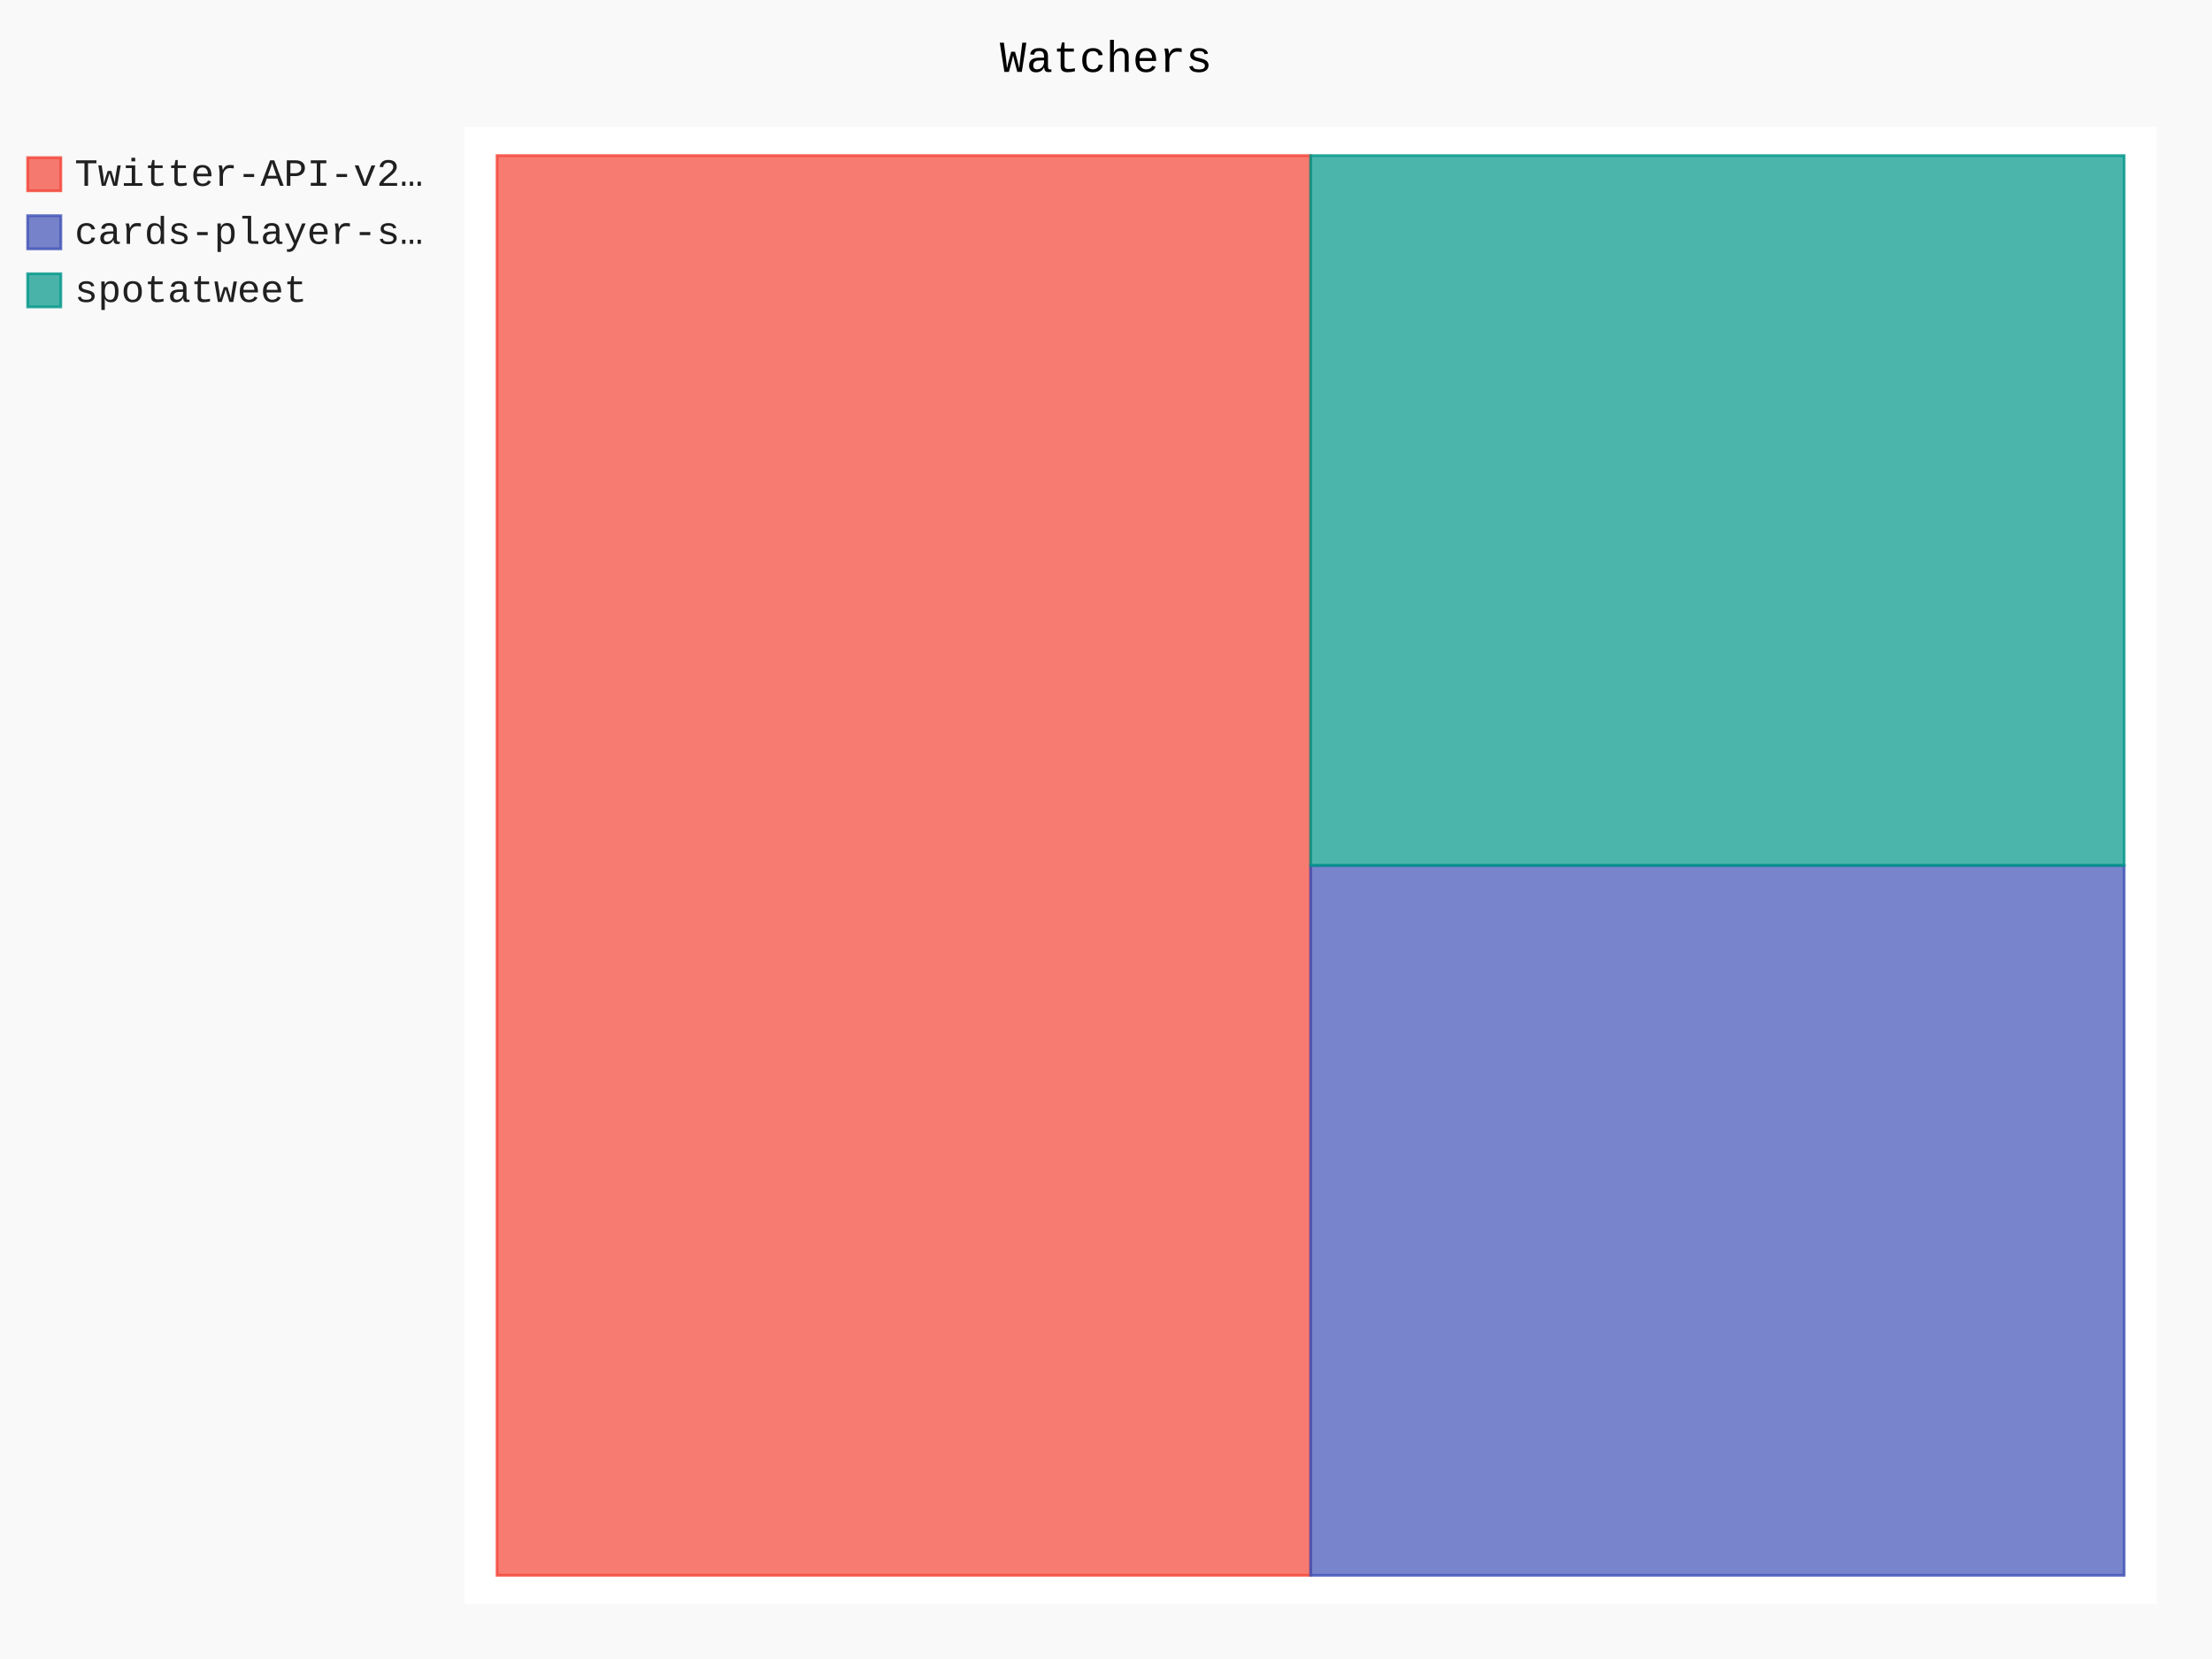
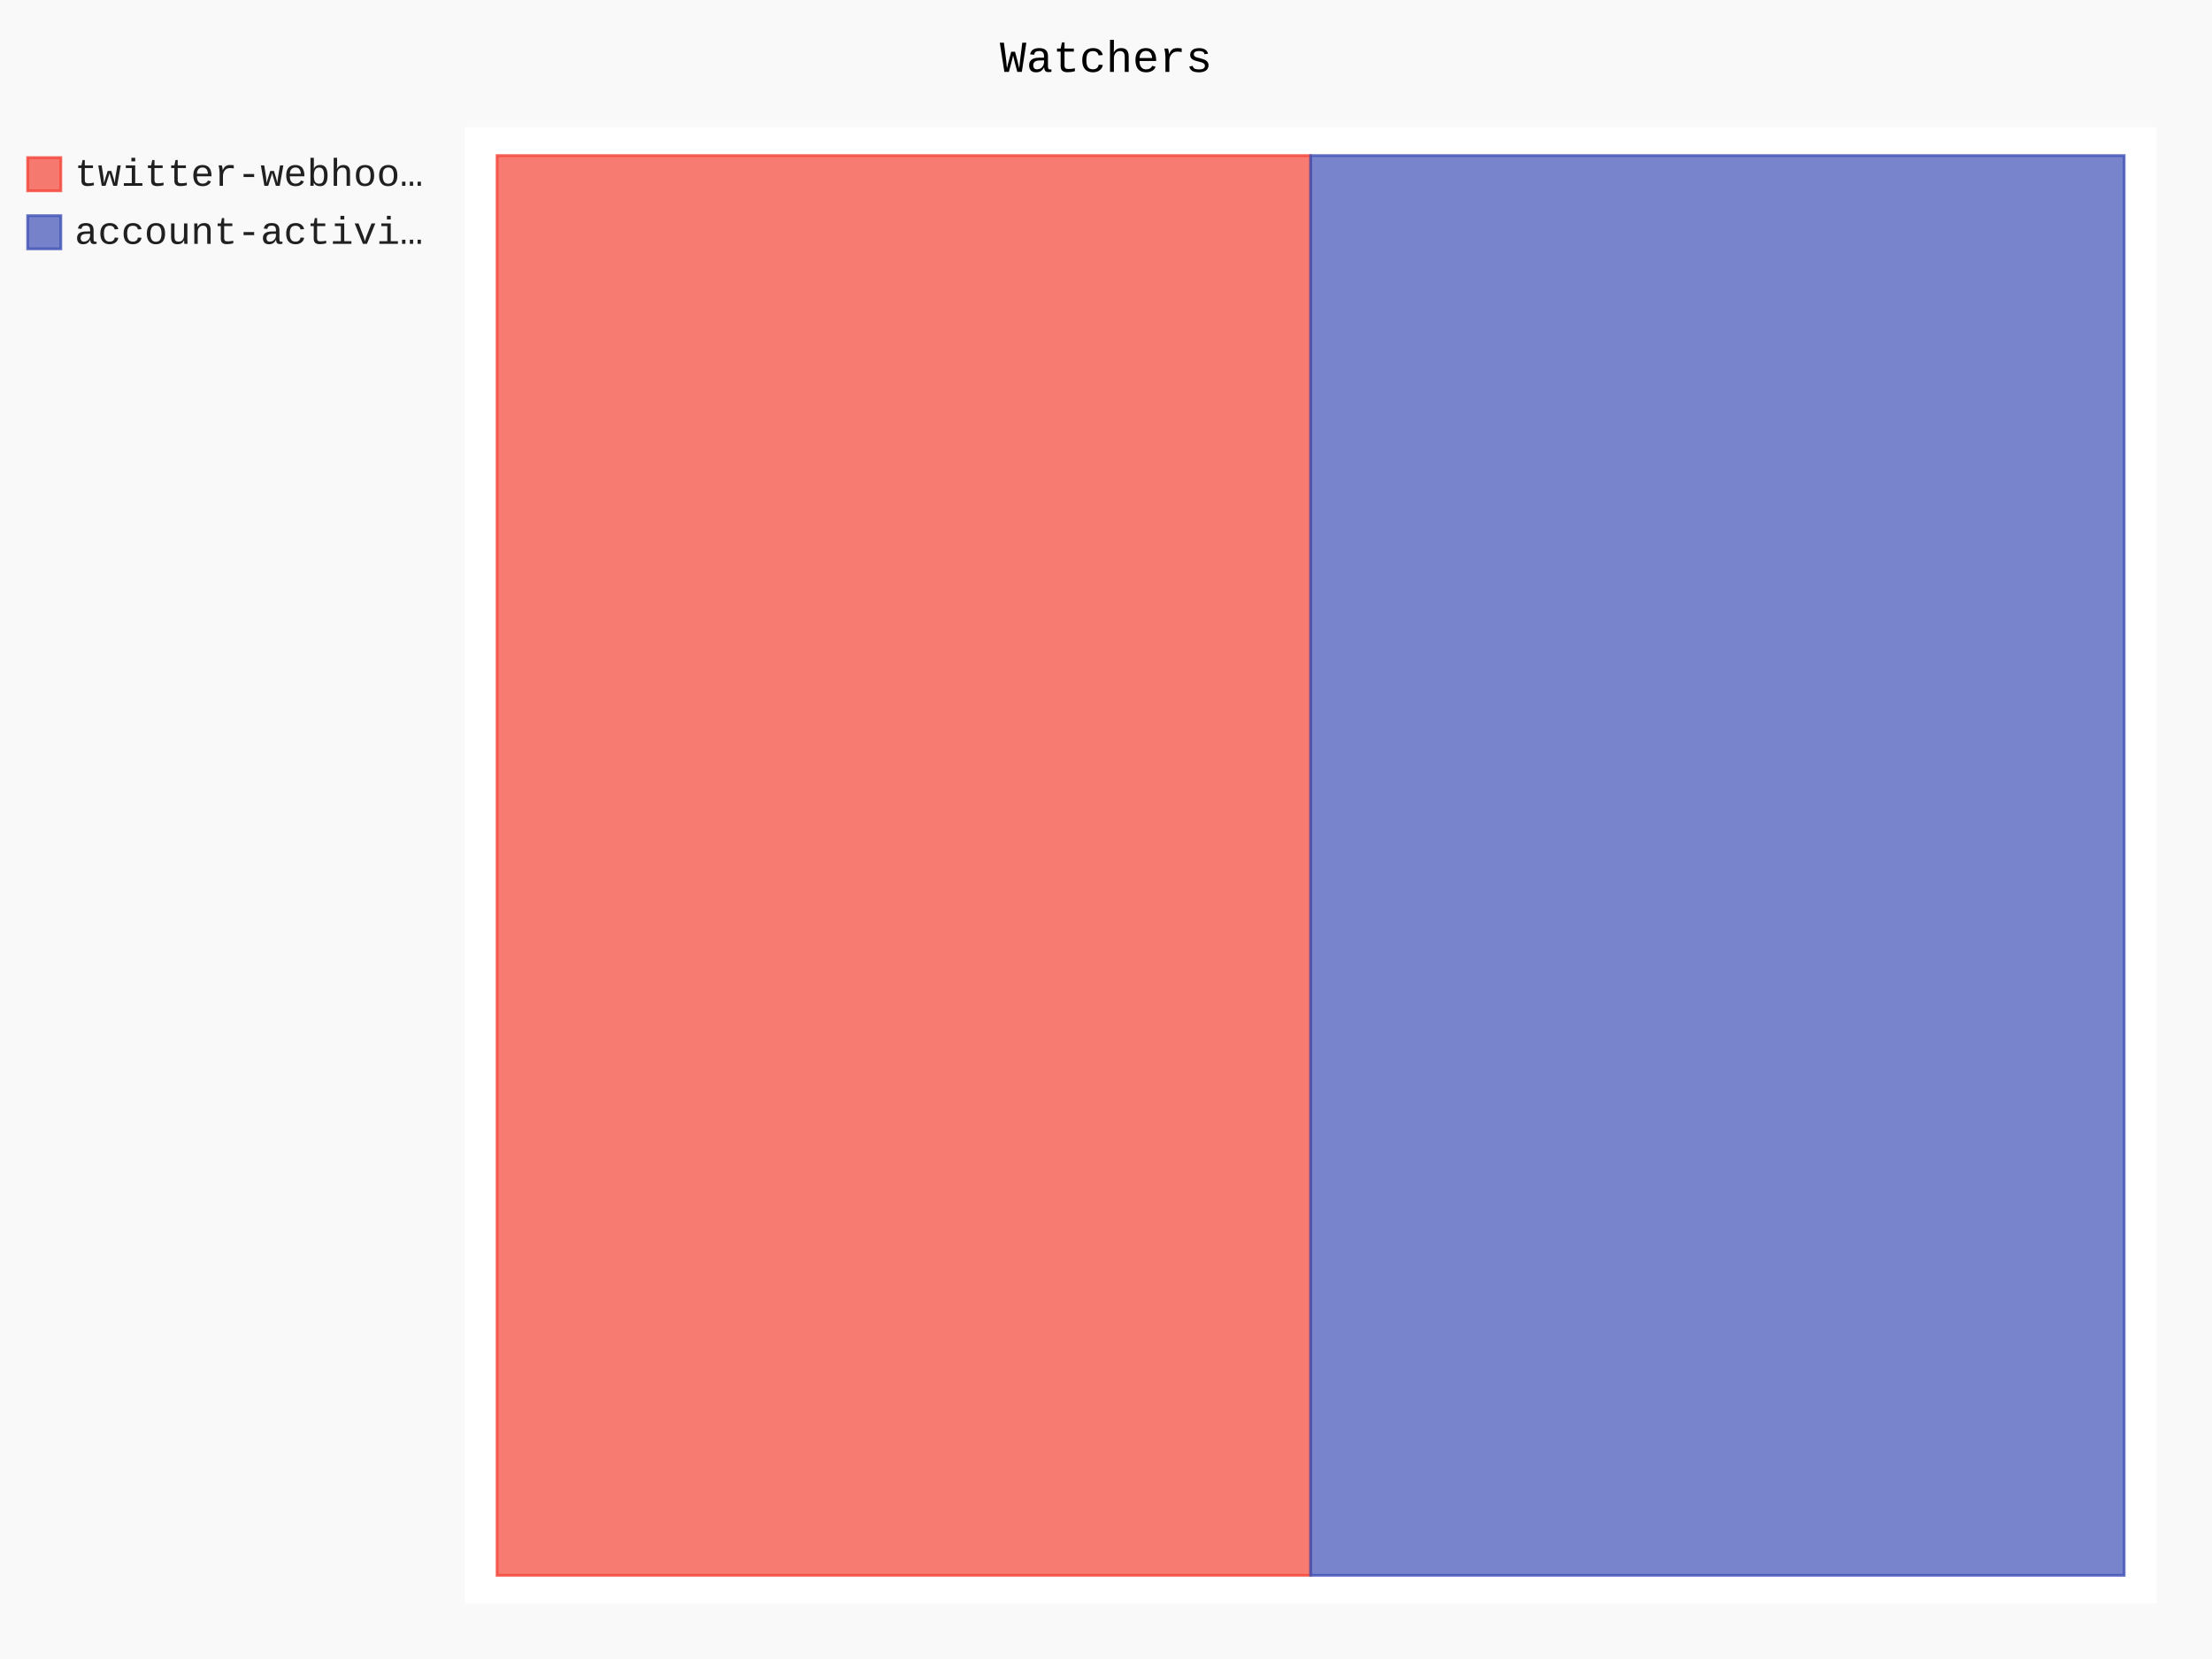
- <svg xmlns="http://www.w3.org/2000/svg" id="chart-bcd9d4bd-f7f0-472a-8606-11a7eef51319" class="pygal-chart" viewBox="0 0 800 600">
+ <svg xmlns="http://www.w3.org/2000/svg" id="chart-ce9cbe8a-21a3-4bd0-bbb4-7034300501c6" class="pygal-chart" viewBox="0 0 800 600">
  <defs>
-     <style type="text/css">#chart-bcd9d4bd-f7f0-472a-8606-11a7eef51319{-webkit-user-select:none;-webkit-font-smoothing:antialiased;font-family:Consolas,"Liberation Mono",Menlo,Courier,monospace}#chart-bcd9d4bd-f7f0-472a-8606-11a7eef51319 .title{font-family:Consolas,"Liberation Mono",Menlo,Courier,monospace;font-size:16px}#chart-bcd9d4bd-f7f0-472a-8606-11a7eef51319 .legends .legend text{font-family:Consolas,"Liberation Mono",Menlo,Courier,monospace;font-size:14px}#chart-bcd9d4bd-f7f0-472a-8606-11a7eef51319 .axis text{font-family:Consolas,"Liberation Mono",Menlo,Courier,monospace;font-size:10px}#chart-bcd9d4bd-f7f0-472a-8606-11a7eef51319 .axis text.major{font-family:Consolas,"Liberation Mono",Menlo,Courier,monospace;font-size:10px}#chart-bcd9d4bd-f7f0-472a-8606-11a7eef51319 .text-overlay text.value{font-family:Consolas,"Liberation Mono",Menlo,Courier,monospace;font-size:16px}#chart-bcd9d4bd-f7f0-472a-8606-11a7eef51319 .text-overlay text.label{font-family:Consolas,"Liberation Mono",Menlo,Courier,monospace;font-size:10px}#chart-bcd9d4bd-f7f0-472a-8606-11a7eef51319 .tooltip{font-family:Consolas,"Liberation Mono",Menlo,Courier,monospace;font-size:14px}#chart-bcd9d4bd-f7f0-472a-8606-11a7eef51319 text.no_data{font-family:Consolas,"Liberation Mono",Menlo,Courier,monospace;font-size:64px}
- #chart-bcd9d4bd-f7f0-472a-8606-11a7eef51319{background-color:rgba(249,249,249,1)}#chart-bcd9d4bd-f7f0-472a-8606-11a7eef51319 path,#chart-bcd9d4bd-f7f0-472a-8606-11a7eef51319 line,#chart-bcd9d4bd-f7f0-472a-8606-11a7eef51319 rect,#chart-bcd9d4bd-f7f0-472a-8606-11a7eef51319 circle{-webkit-transition:150ms;-moz-transition:150ms;transition:150ms}#chart-bcd9d4bd-f7f0-472a-8606-11a7eef51319 .graph &gt; .background{fill:rgba(249,249,249,1)}#chart-bcd9d4bd-f7f0-472a-8606-11a7eef51319 .plot &gt; .background{fill:rgba(255,255,255,1)}#chart-bcd9d4bd-f7f0-472a-8606-11a7eef51319 .graph{fill:rgba(0,0,0,.87)}#chart-bcd9d4bd-f7f0-472a-8606-11a7eef51319 text.no_data{fill:rgba(0,0,0,1)}#chart-bcd9d4bd-f7f0-472a-8606-11a7eef51319 .title{fill:rgba(0,0,0,1)}#chart-bcd9d4bd-f7f0-472a-8606-11a7eef51319 .legends .legend text{fill:rgba(0,0,0,.87)}#chart-bcd9d4bd-f7f0-472a-8606-11a7eef51319 .legends .legend:hover text{fill:rgba(0,0,0,1)}#chart-bcd9d4bd-f7f0-472a-8606-11a7eef51319 .axis .line{stroke:rgba(0,0,0,1)}#chart-bcd9d4bd-f7f0-472a-8606-11a7eef51319 .axis .guide.line{stroke:rgba(0,0,0,.54)}#chart-bcd9d4bd-f7f0-472a-8606-11a7eef51319 .axis .major.line{stroke:rgba(0,0,0,.87)}#chart-bcd9d4bd-f7f0-472a-8606-11a7eef51319 .axis text.major{fill:rgba(0,0,0,1)}#chart-bcd9d4bd-f7f0-472a-8606-11a7eef51319 .axis.y .guides:hover .guide.line,#chart-bcd9d4bd-f7f0-472a-8606-11a7eef51319 .line-graph .axis.x .guides:hover .guide.line,#chart-bcd9d4bd-f7f0-472a-8606-11a7eef51319 .stackedline-graph .axis.x .guides:hover .guide.line,#chart-bcd9d4bd-f7f0-472a-8606-11a7eef51319 .xy-graph .axis.x .guides:hover .guide.line{stroke:rgba(0,0,0,1)}#chart-bcd9d4bd-f7f0-472a-8606-11a7eef51319 .axis .guides:hover text{fill:rgba(0,0,0,1)}#chart-bcd9d4bd-f7f0-472a-8606-11a7eef51319 .reactive{fill-opacity:.7;stroke-opacity:.8}#chart-bcd9d4bd-f7f0-472a-8606-11a7eef51319 .ci{stroke:rgba(0,0,0,.87)}#chart-bcd9d4bd-f7f0-472a-8606-11a7eef51319 .reactive.active,#chart-bcd9d4bd-f7f0-472a-8606-11a7eef51319 .active .reactive{fill-opacity:.8;stroke-opacity:.9;stroke-width:4}#chart-bcd9d4bd-f7f0-472a-8606-11a7eef51319 .ci .reactive.active{stroke-width:1.5}#chart-bcd9d4bd-f7f0-472a-8606-11a7eef51319 .series text{fill:rgba(0,0,0,1)}#chart-bcd9d4bd-f7f0-472a-8606-11a7eef51319 .tooltip rect{fill:rgba(255,255,255,1);stroke:rgba(0,0,0,1);-webkit-transition:opacity 150ms;-moz-transition:opacity 150ms;transition:opacity 150ms}#chart-bcd9d4bd-f7f0-472a-8606-11a7eef51319 .tooltip .label{fill:rgba(0,0,0,.87)}#chart-bcd9d4bd-f7f0-472a-8606-11a7eef51319 .tooltip .label{fill:rgba(0,0,0,.87)}#chart-bcd9d4bd-f7f0-472a-8606-11a7eef51319 .tooltip .legend{font-size:.8em;fill:rgba(0,0,0,.54)}#chart-bcd9d4bd-f7f0-472a-8606-11a7eef51319 .tooltip .x_label{font-size:.6em;fill:rgba(0,0,0,1)}#chart-bcd9d4bd-f7f0-472a-8606-11a7eef51319 .tooltip .xlink{font-size:.5em;text-decoration:underline}#chart-bcd9d4bd-f7f0-472a-8606-11a7eef51319 .tooltip .value{font-size:1.5em}#chart-bcd9d4bd-f7f0-472a-8606-11a7eef51319 .bound{font-size:.5em}#chart-bcd9d4bd-f7f0-472a-8606-11a7eef51319 .max-value{font-size:.75em;fill:rgba(0,0,0,.54)}#chart-bcd9d4bd-f7f0-472a-8606-11a7eef51319 .map-element{fill:rgba(255,255,255,1);stroke:rgba(0,0,0,.54) !important}#chart-bcd9d4bd-f7f0-472a-8606-11a7eef51319 .map-element .reactive{fill-opacity:inherit;stroke-opacity:inherit}#chart-bcd9d4bd-f7f0-472a-8606-11a7eef51319 .color-0,#chart-bcd9d4bd-f7f0-472a-8606-11a7eef51319 .color-0 a:visited{stroke:#F44336;fill:#F44336}#chart-bcd9d4bd-f7f0-472a-8606-11a7eef51319 .color-1,#chart-bcd9d4bd-f7f0-472a-8606-11a7eef51319 .color-1 a:visited{stroke:#3F51B5;fill:#3F51B5}#chart-bcd9d4bd-f7f0-472a-8606-11a7eef51319 .color-2,#chart-bcd9d4bd-f7f0-472a-8606-11a7eef51319 .color-2 a:visited{stroke:#009688;fill:#009688}#chart-bcd9d4bd-f7f0-472a-8606-11a7eef51319 .text-overlay .color-0 text{fill:black}#chart-bcd9d4bd-f7f0-472a-8606-11a7eef51319 .text-overlay .color-1 text{fill:black}#chart-bcd9d4bd-f7f0-472a-8606-11a7eef51319 .text-overlay .color-2 text{fill:black}
- #chart-bcd9d4bd-f7f0-472a-8606-11a7eef51319 text.no_data{text-anchor:middle}#chart-bcd9d4bd-f7f0-472a-8606-11a7eef51319 .guide.line{fill:none}#chart-bcd9d4bd-f7f0-472a-8606-11a7eef51319 .centered{text-anchor:middle}#chart-bcd9d4bd-f7f0-472a-8606-11a7eef51319 .title{text-anchor:middle}#chart-bcd9d4bd-f7f0-472a-8606-11a7eef51319 .legends .legend text{fill-opacity:1}#chart-bcd9d4bd-f7f0-472a-8606-11a7eef51319 .axis.x text{text-anchor:middle}#chart-bcd9d4bd-f7f0-472a-8606-11a7eef51319 .axis.x:not(.web) text[transform]{text-anchor:start}#chart-bcd9d4bd-f7f0-472a-8606-11a7eef51319 .axis.x:not(.web) text[transform].backwards{text-anchor:end}#chart-bcd9d4bd-f7f0-472a-8606-11a7eef51319 .axis.y text{text-anchor:end}#chart-bcd9d4bd-f7f0-472a-8606-11a7eef51319 .axis.y text[transform].backwards{text-anchor:start}#chart-bcd9d4bd-f7f0-472a-8606-11a7eef51319 .axis.y2 text{text-anchor:start}#chart-bcd9d4bd-f7f0-472a-8606-11a7eef51319 .axis.y2 text[transform].backwards{text-anchor:end}#chart-bcd9d4bd-f7f0-472a-8606-11a7eef51319 .axis .guide.line{stroke-dasharray:4,4}#chart-bcd9d4bd-f7f0-472a-8606-11a7eef51319 .axis .major.guide.line{stroke-dasharray:6,6}#chart-bcd9d4bd-f7f0-472a-8606-11a7eef51319 .horizontal .axis.y .guide.line,#chart-bcd9d4bd-f7f0-472a-8606-11a7eef51319 .horizontal .axis.y2 .guide.line,#chart-bcd9d4bd-f7f0-472a-8606-11a7eef51319 .vertical .axis.x .guide.line{opacity:0}#chart-bcd9d4bd-f7f0-472a-8606-11a7eef51319 .horizontal .axis.always_show .guide.line,#chart-bcd9d4bd-f7f0-472a-8606-11a7eef51319 .vertical .axis.always_show .guide.line{opacity:1 !important}#chart-bcd9d4bd-f7f0-472a-8606-11a7eef51319 .axis.y .guides:hover .guide.line,#chart-bcd9d4bd-f7f0-472a-8606-11a7eef51319 .axis.y2 .guides:hover .guide.line,#chart-bcd9d4bd-f7f0-472a-8606-11a7eef51319 .axis.x .guides:hover .guide.line{opacity:1}#chart-bcd9d4bd-f7f0-472a-8606-11a7eef51319 .axis .guides:hover text{opacity:1}#chart-bcd9d4bd-f7f0-472a-8606-11a7eef51319 .nofill{fill:none}#chart-bcd9d4bd-f7f0-472a-8606-11a7eef51319 .subtle-fill{fill-opacity:.2}#chart-bcd9d4bd-f7f0-472a-8606-11a7eef51319 .dot{stroke-width:1px;fill-opacity:1}#chart-bcd9d4bd-f7f0-472a-8606-11a7eef51319 .dot.active{stroke-width:5px}#chart-bcd9d4bd-f7f0-472a-8606-11a7eef51319 .dot.negative{fill:transparent}#chart-bcd9d4bd-f7f0-472a-8606-11a7eef51319 text,#chart-bcd9d4bd-f7f0-472a-8606-11a7eef51319 tspan{stroke:none !important}#chart-bcd9d4bd-f7f0-472a-8606-11a7eef51319 .series text.active{opacity:1}#chart-bcd9d4bd-f7f0-472a-8606-11a7eef51319 .tooltip rect{fill-opacity:.95;stroke-width:.5}#chart-bcd9d4bd-f7f0-472a-8606-11a7eef51319 .tooltip text{fill-opacity:1}#chart-bcd9d4bd-f7f0-472a-8606-11a7eef51319 .showable{visibility:hidden}#chart-bcd9d4bd-f7f0-472a-8606-11a7eef51319 .showable.shown{visibility:visible}#chart-bcd9d4bd-f7f0-472a-8606-11a7eef51319 .gauge-background{fill:rgba(229,229,229,1);stroke:none}#chart-bcd9d4bd-f7f0-472a-8606-11a7eef51319 .bg-lines{stroke:rgba(249,249,249,1);stroke-width:2px}</style>
+     <style type="text/css">#chart-ce9cbe8a-21a3-4bd0-bbb4-7034300501c6{-webkit-user-select:none;-webkit-font-smoothing:antialiased;font-family:Consolas,"Liberation Mono",Menlo,Courier,monospace}#chart-ce9cbe8a-21a3-4bd0-bbb4-7034300501c6 .title{font-family:Consolas,"Liberation Mono",Menlo,Courier,monospace;font-size:16px}#chart-ce9cbe8a-21a3-4bd0-bbb4-7034300501c6 .legends .legend text{font-family:Consolas,"Liberation Mono",Menlo,Courier,monospace;font-size:14px}#chart-ce9cbe8a-21a3-4bd0-bbb4-7034300501c6 .axis text{font-family:Consolas,"Liberation Mono",Menlo,Courier,monospace;font-size:10px}#chart-ce9cbe8a-21a3-4bd0-bbb4-7034300501c6 .axis text.major{font-family:Consolas,"Liberation Mono",Menlo,Courier,monospace;font-size:10px}#chart-ce9cbe8a-21a3-4bd0-bbb4-7034300501c6 .text-overlay text.value{font-family:Consolas,"Liberation Mono",Menlo,Courier,monospace;font-size:16px}#chart-ce9cbe8a-21a3-4bd0-bbb4-7034300501c6 .text-overlay text.label{font-family:Consolas,"Liberation Mono",Menlo,Courier,monospace;font-size:10px}#chart-ce9cbe8a-21a3-4bd0-bbb4-7034300501c6 .tooltip{font-family:Consolas,"Liberation Mono",Menlo,Courier,monospace;font-size:14px}#chart-ce9cbe8a-21a3-4bd0-bbb4-7034300501c6 text.no_data{font-family:Consolas,"Liberation Mono",Menlo,Courier,monospace;font-size:64px}
+ #chart-ce9cbe8a-21a3-4bd0-bbb4-7034300501c6{background-color:rgba(249,249,249,1)}#chart-ce9cbe8a-21a3-4bd0-bbb4-7034300501c6 path,#chart-ce9cbe8a-21a3-4bd0-bbb4-7034300501c6 line,#chart-ce9cbe8a-21a3-4bd0-bbb4-7034300501c6 rect,#chart-ce9cbe8a-21a3-4bd0-bbb4-7034300501c6 circle{-webkit-transition:150ms;-moz-transition:150ms;transition:150ms}#chart-ce9cbe8a-21a3-4bd0-bbb4-7034300501c6 .graph &gt; .background{fill:rgba(249,249,249,1)}#chart-ce9cbe8a-21a3-4bd0-bbb4-7034300501c6 .plot &gt; .background{fill:rgba(255,255,255,1)}#chart-ce9cbe8a-21a3-4bd0-bbb4-7034300501c6 .graph{fill:rgba(0,0,0,.87)}#chart-ce9cbe8a-21a3-4bd0-bbb4-7034300501c6 text.no_data{fill:rgba(0,0,0,1)}#chart-ce9cbe8a-21a3-4bd0-bbb4-7034300501c6 .title{fill:rgba(0,0,0,1)}#chart-ce9cbe8a-21a3-4bd0-bbb4-7034300501c6 .legends .legend text{fill:rgba(0,0,0,.87)}#chart-ce9cbe8a-21a3-4bd0-bbb4-7034300501c6 .legends .legend:hover text{fill:rgba(0,0,0,1)}#chart-ce9cbe8a-21a3-4bd0-bbb4-7034300501c6 .axis .line{stroke:rgba(0,0,0,1)}#chart-ce9cbe8a-21a3-4bd0-bbb4-7034300501c6 .axis .guide.line{stroke:rgba(0,0,0,.54)}#chart-ce9cbe8a-21a3-4bd0-bbb4-7034300501c6 .axis .major.line{stroke:rgba(0,0,0,.87)}#chart-ce9cbe8a-21a3-4bd0-bbb4-7034300501c6 .axis text.major{fill:rgba(0,0,0,1)}#chart-ce9cbe8a-21a3-4bd0-bbb4-7034300501c6 .axis.y .guides:hover .guide.line,#chart-ce9cbe8a-21a3-4bd0-bbb4-7034300501c6 .line-graph .axis.x .guides:hover .guide.line,#chart-ce9cbe8a-21a3-4bd0-bbb4-7034300501c6 .stackedline-graph .axis.x .guides:hover .guide.line,#chart-ce9cbe8a-21a3-4bd0-bbb4-7034300501c6 .xy-graph .axis.x .guides:hover .guide.line{stroke:rgba(0,0,0,1)}#chart-ce9cbe8a-21a3-4bd0-bbb4-7034300501c6 .axis .guides:hover text{fill:rgba(0,0,0,1)}#chart-ce9cbe8a-21a3-4bd0-bbb4-7034300501c6 .reactive{fill-opacity:.7;stroke-opacity:.8}#chart-ce9cbe8a-21a3-4bd0-bbb4-7034300501c6 .ci{stroke:rgba(0,0,0,.87)}#chart-ce9cbe8a-21a3-4bd0-bbb4-7034300501c6 .reactive.active,#chart-ce9cbe8a-21a3-4bd0-bbb4-7034300501c6 .active .reactive{fill-opacity:.8;stroke-opacity:.9;stroke-width:4}#chart-ce9cbe8a-21a3-4bd0-bbb4-7034300501c6 .ci .reactive.active{stroke-width:1.5}#chart-ce9cbe8a-21a3-4bd0-bbb4-7034300501c6 .series text{fill:rgba(0,0,0,1)}#chart-ce9cbe8a-21a3-4bd0-bbb4-7034300501c6 .tooltip rect{fill:rgba(255,255,255,1);stroke:rgba(0,0,0,1);-webkit-transition:opacity 150ms;-moz-transition:opacity 150ms;transition:opacity 150ms}#chart-ce9cbe8a-21a3-4bd0-bbb4-7034300501c6 .tooltip .label{fill:rgba(0,0,0,.87)}#chart-ce9cbe8a-21a3-4bd0-bbb4-7034300501c6 .tooltip .label{fill:rgba(0,0,0,.87)}#chart-ce9cbe8a-21a3-4bd0-bbb4-7034300501c6 .tooltip .legend{font-size:.8em;fill:rgba(0,0,0,.54)}#chart-ce9cbe8a-21a3-4bd0-bbb4-7034300501c6 .tooltip .x_label{font-size:.6em;fill:rgba(0,0,0,1)}#chart-ce9cbe8a-21a3-4bd0-bbb4-7034300501c6 .tooltip .xlink{font-size:.5em;text-decoration:underline}#chart-ce9cbe8a-21a3-4bd0-bbb4-7034300501c6 .tooltip .value{font-size:1.5em}#chart-ce9cbe8a-21a3-4bd0-bbb4-7034300501c6 .bound{font-size:.5em}#chart-ce9cbe8a-21a3-4bd0-bbb4-7034300501c6 .max-value{font-size:.75em;fill:rgba(0,0,0,.54)}#chart-ce9cbe8a-21a3-4bd0-bbb4-7034300501c6 .map-element{fill:rgba(255,255,255,1);stroke:rgba(0,0,0,.54) !important}#chart-ce9cbe8a-21a3-4bd0-bbb4-7034300501c6 .map-element .reactive{fill-opacity:inherit;stroke-opacity:inherit}#chart-ce9cbe8a-21a3-4bd0-bbb4-7034300501c6 .color-0,#chart-ce9cbe8a-21a3-4bd0-bbb4-7034300501c6 .color-0 a:visited{stroke:#F44336;fill:#F44336}#chart-ce9cbe8a-21a3-4bd0-bbb4-7034300501c6 .color-1,#chart-ce9cbe8a-21a3-4bd0-bbb4-7034300501c6 .color-1 a:visited{stroke:#3F51B5;fill:#3F51B5}#chart-ce9cbe8a-21a3-4bd0-bbb4-7034300501c6 .text-overlay .color-0 text{fill:black}#chart-ce9cbe8a-21a3-4bd0-bbb4-7034300501c6 .text-overlay .color-1 text{fill:black}
+ #chart-ce9cbe8a-21a3-4bd0-bbb4-7034300501c6 text.no_data{text-anchor:middle}#chart-ce9cbe8a-21a3-4bd0-bbb4-7034300501c6 .guide.line{fill:none}#chart-ce9cbe8a-21a3-4bd0-bbb4-7034300501c6 .centered{text-anchor:middle}#chart-ce9cbe8a-21a3-4bd0-bbb4-7034300501c6 .title{text-anchor:middle}#chart-ce9cbe8a-21a3-4bd0-bbb4-7034300501c6 .legends .legend text{fill-opacity:1}#chart-ce9cbe8a-21a3-4bd0-bbb4-7034300501c6 .axis.x text{text-anchor:middle}#chart-ce9cbe8a-21a3-4bd0-bbb4-7034300501c6 .axis.x:not(.web) text[transform]{text-anchor:start}#chart-ce9cbe8a-21a3-4bd0-bbb4-7034300501c6 .axis.x:not(.web) text[transform].backwards{text-anchor:end}#chart-ce9cbe8a-21a3-4bd0-bbb4-7034300501c6 .axis.y text{text-anchor:end}#chart-ce9cbe8a-21a3-4bd0-bbb4-7034300501c6 .axis.y text[transform].backwards{text-anchor:start}#chart-ce9cbe8a-21a3-4bd0-bbb4-7034300501c6 .axis.y2 text{text-anchor:start}#chart-ce9cbe8a-21a3-4bd0-bbb4-7034300501c6 .axis.y2 text[transform].backwards{text-anchor:end}#chart-ce9cbe8a-21a3-4bd0-bbb4-7034300501c6 .axis .guide.line{stroke-dasharray:4,4}#chart-ce9cbe8a-21a3-4bd0-bbb4-7034300501c6 .axis .major.guide.line{stroke-dasharray:6,6}#chart-ce9cbe8a-21a3-4bd0-bbb4-7034300501c6 .horizontal .axis.y .guide.line,#chart-ce9cbe8a-21a3-4bd0-bbb4-7034300501c6 .horizontal .axis.y2 .guide.line,#chart-ce9cbe8a-21a3-4bd0-bbb4-7034300501c6 .vertical .axis.x .guide.line{opacity:0}#chart-ce9cbe8a-21a3-4bd0-bbb4-7034300501c6 .horizontal .axis.always_show .guide.line,#chart-ce9cbe8a-21a3-4bd0-bbb4-7034300501c6 .vertical .axis.always_show .guide.line{opacity:1 !important}#chart-ce9cbe8a-21a3-4bd0-bbb4-7034300501c6 .axis.y .guides:hover .guide.line,#chart-ce9cbe8a-21a3-4bd0-bbb4-7034300501c6 .axis.y2 .guides:hover .guide.line,#chart-ce9cbe8a-21a3-4bd0-bbb4-7034300501c6 .axis.x .guides:hover .guide.line{opacity:1}#chart-ce9cbe8a-21a3-4bd0-bbb4-7034300501c6 .axis .guides:hover text{opacity:1}#chart-ce9cbe8a-21a3-4bd0-bbb4-7034300501c6 .nofill{fill:none}#chart-ce9cbe8a-21a3-4bd0-bbb4-7034300501c6 .subtle-fill{fill-opacity:.2}#chart-ce9cbe8a-21a3-4bd0-bbb4-7034300501c6 .dot{stroke-width:1px;fill-opacity:1}#chart-ce9cbe8a-21a3-4bd0-bbb4-7034300501c6 .dot.active{stroke-width:5px}#chart-ce9cbe8a-21a3-4bd0-bbb4-7034300501c6 .dot.negative{fill:transparent}#chart-ce9cbe8a-21a3-4bd0-bbb4-7034300501c6 text,#chart-ce9cbe8a-21a3-4bd0-bbb4-7034300501c6 tspan{stroke:none !important}#chart-ce9cbe8a-21a3-4bd0-bbb4-7034300501c6 .series text.active{opacity:1}#chart-ce9cbe8a-21a3-4bd0-bbb4-7034300501c6 .tooltip rect{fill-opacity:.95;stroke-width:.5}#chart-ce9cbe8a-21a3-4bd0-bbb4-7034300501c6 .tooltip text{fill-opacity:1}#chart-ce9cbe8a-21a3-4bd0-bbb4-7034300501c6 .showable{visibility:hidden}#chart-ce9cbe8a-21a3-4bd0-bbb4-7034300501c6 .showable.shown{visibility:visible}#chart-ce9cbe8a-21a3-4bd0-bbb4-7034300501c6 .gauge-background{fill:rgba(229,229,229,1);stroke:none}#chart-ce9cbe8a-21a3-4bd0-bbb4-7034300501c6 .bg-lines{stroke:rgba(249,249,249,1);stroke-width:2px}</style>
  </defs>
  <g class="graph treemap-graph vertical">
    <rect x="0" y="0" width="800" height="600" class="background" />
    <g transform="translate(168, 46)" class="plot">
      <rect x="0" y="0" width="612.0" height="534" class="background" />
      <g class="series serie-0 color-0">
        <g class="rects">
          <g class="rect">
            <rect x="11.769" y="10.269" width="294.231" height="513.462" class="rect reactive tooltip-trigger" />
          </g>
        </g>
      </g>
      <g class="series serie-1 color-1">
        <g class="rects">
          <g class="rect">
-             <rect x="306" y="267.0" width="294.231" height="256.731" class="rect reactive tooltip-trigger" />
-           </g>
-         </g>
-       </g>
-       <g class="series serie-2 color-2">
-         <g class="rects">
-           <g class="rect">
-             <rect x="306" y="10.269" width="294.231" height="256.731" class="rect reactive tooltip-trigger" />
+             <rect x="306.0" y="10.269" width="294.231" height="513.462" class="rect reactive tooltip-trigger" />
          </g>
        </g>
      </g>
    </g>
    <g class="titles">
      <text x="400.0" y="26" class="title plot_title">Watchers</text>
    </g>
    <g transform="translate(168, 46)" class="plot overlay">
      <g class="series serie-0 color-0" />
      <g class="series serie-1 color-1" />
-       <g class="series serie-2 color-2" />
    </g>
    <g transform="translate(168, 46)" class="plot text-overlay">
      <g class="series serie-0 color-0" />
      <g class="series serie-1 color-1" />
-       <g class="series serie-2 color-2" />
    </g>
    <g transform="translate(168, 46)" class="plot tooltip-overlay">
      <g transform="translate(0 0)" style="opacity: 0" class="tooltip">
        <rect rx="0" ry="0" width="0" height="0" class="tooltip-box" />
        <g class="text" />
      </g>
    </g>
    <g transform="translate(10, 56)" class="legends">
      <g id="activate-serie-0" class="legend reactive activate-serie">
        <rect x="0.0" y="1.0" width="12" height="12" class="color-0 reactive" />
-         <text x="17.0" y="11.2">Twitter-API-v2…</text>
+         <text x="17.0" y="11.2">twitter-webhoo…</text>
      </g>
      <g id="activate-serie-1" class="legend reactive activate-serie">
        <rect x="0.0" y="22.0" width="12" height="12" class="color-1 reactive" />
-         <text x="17.0" y="32.2">cards-player-s…</text>
-       </g>
-       <g id="activate-serie-2" class="legend reactive activate-serie">
-         <rect x="0.0" y="43.0" width="12" height="12" class="color-2 reactive" />
-         <text x="17.0" y="53.2">spotatweet</text>
+         <text x="17.0" y="32.2">account-activi…</text>
      </g>
    </g>
    <g transform="translate(790, 56)" class="legends" />
  </g>
</svg>
